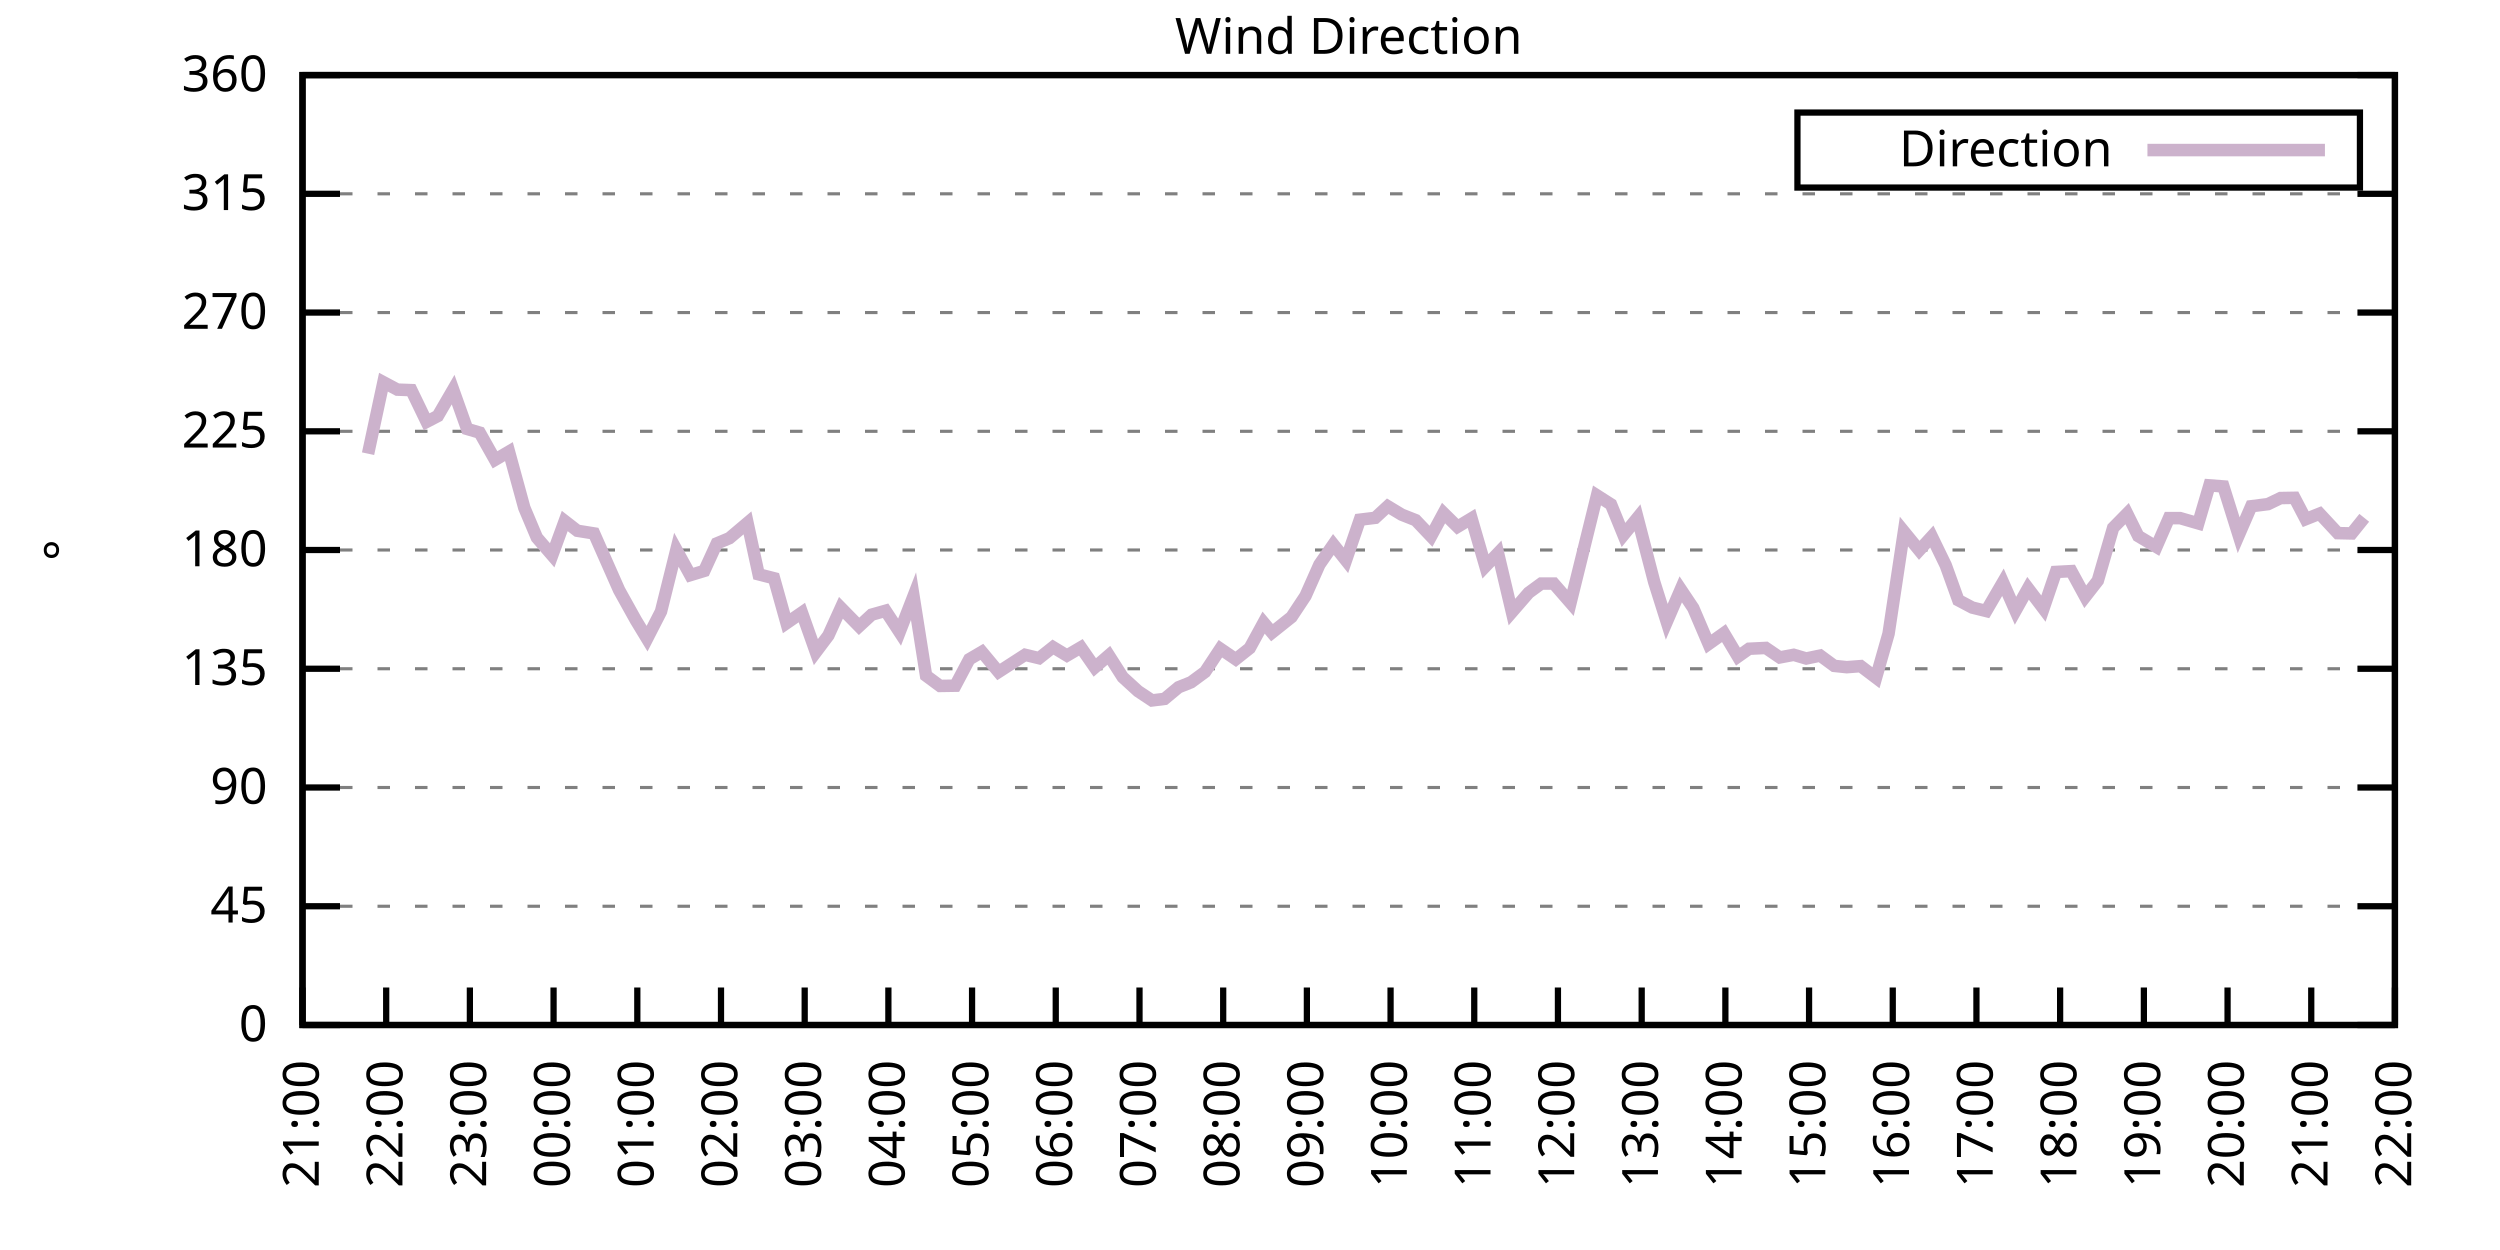
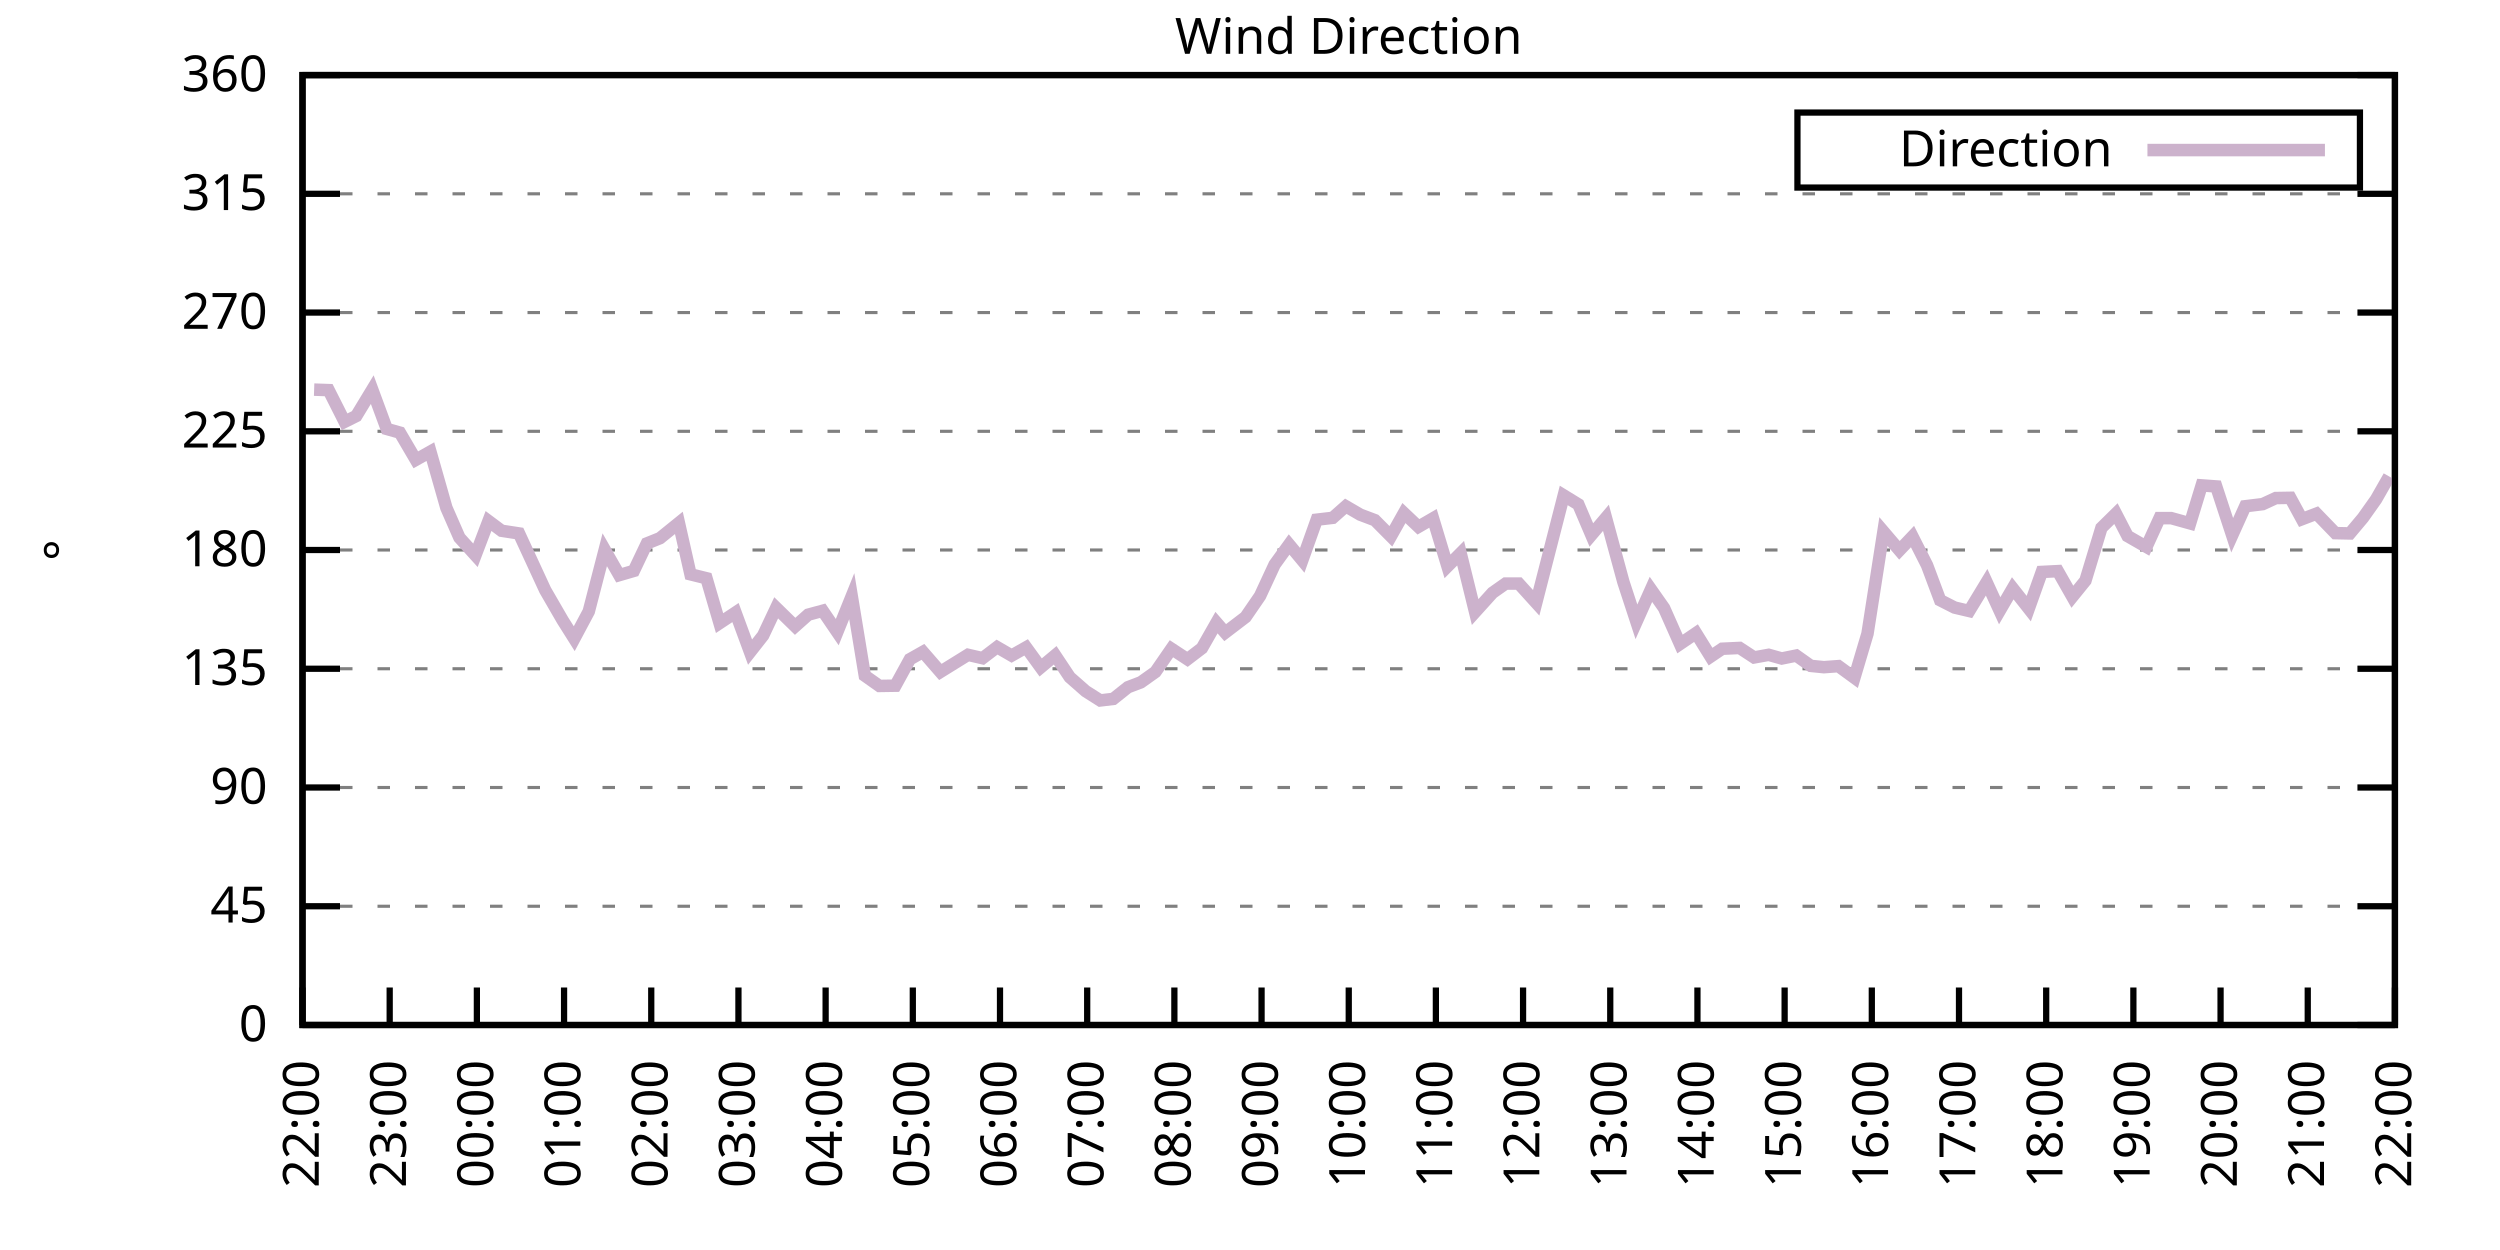
<svg xmlns="http://www.w3.org/2000/svg" xmlns:xlink="http://www.w3.org/1999/xlink" width="400" height="200" viewBox="0 0 400 200">
  <g id="gnuplot_canvas">
    <rect x="0" y="0" width="400" height="200" fill="none" />
    <defs>
      <circle id="gpDot" r="0.5" stroke-width="0.5" stroke="currentColor" />
      <path id="gpPt0" stroke-width="0.333" stroke="currentColor" d="M-1,0 h2 M0,-1 v2" />
      <path id="gpPt1" stroke-width="0.333" stroke="currentColor" d="M-1,-1 L1,1 M1,-1 L-1,1" />
      <path id="gpPt2" stroke-width="0.333" stroke="currentColor" d="M-1,0 L1,0 M0,-1 L0,1 M-1,-1 L1,1 M-1,1 L1,-1" />
      <rect id="gpPt3" stroke-width="0.333" stroke="currentColor" x="-1" y="-1" width="2" height="2" />
      <rect id="gpPt4" stroke-width="0.333" stroke="currentColor" fill="currentColor" x="-1" y="-1" width="2" height="2" />
      <circle id="gpPt5" stroke-width="0.333" stroke="currentColor" cx="0" cy="0" r="1" />
      <use xlink:href="#gpPt5" id="gpPt6" fill="currentColor" stroke="none" />
      <path id="gpPt7" stroke-width="0.333" stroke="currentColor" d="M0,-1.33 L-1.33,0.67 L1.33,0.67 z" />
      <use xlink:href="#gpPt7" id="gpPt8" fill="currentColor" stroke="none" />
      <use xlink:href="#gpPt7" id="gpPt9" stroke="currentColor" transform="rotate(180)" />
      <use xlink:href="#gpPt9" id="gpPt10" fill="currentColor" stroke="none" />
      <use xlink:href="#gpPt3" id="gpPt11" stroke="currentColor" transform="rotate(45)" />
      <use xlink:href="#gpPt11" id="gpPt12" fill="currentColor" stroke="none" />
      <path id="gpPt13" stroke-width="0.333" stroke="currentColor" d="M0,1.330 L1.265,0.411 L0.782,-1.067 L-0.782,-1.076 L-1.265,0.411 z" />
      <use xlink:href="#gpPt13" id="gpPt14" fill="currentColor" stroke="none" />
      <filter id="textbox" filterUnits="objectBoundingBox" x="0" y="0" height="1" width="1">
        <feFlood flood-color="white" flood-opacity="1" result="bgnd" />
        <feComposite in="SourceGraphic" in2="bgnd" operator="atop" />
      </filter>
      <filter id="greybox" filterUnits="objectBoundingBox" x="0" y="0" height="1" width="1">
        <feFlood flood-color="lightgrey" flood-opacity="1" result="grey" />
        <feComposite in="SourceGraphic" in2="grey" operator="atop" />
      </filter>
    </defs>
    <g fill="none" color="white" stroke="currentColor" stroke-width="1.00" stroke-linecap="butt" stroke-linejoin="miter">
</g>
    <g fill="none" color="black" stroke="currentColor" stroke-width="1.00" stroke-linecap="butt" stroke-linejoin="miter">
      <g stroke="none" shape-rendering="crispEdges">
        <polygon fill="rgb(255, 255, 255)" points="48.40,164.00 383.18,164.00 383.18,12.02 48.40,12.02 " />
      </g>
    </g>
    <g fill="none" color="black" stroke="currentColor" stroke-width="1.00" stroke-linecap="butt" stroke-linejoin="miter">
</g>
    <g fill="none" color="black" stroke="black" stroke-width="0.50" stroke-linecap="butt" stroke-linejoin="miter">
</g>
    <g fill="none" color="gray" stroke="currentColor" stroke-width="0.50" stroke-linecap="butt" stroke-linejoin="miter">
      <path stroke="gray" stroke-dasharray="2,4" class="gridline" d="M48.40,164.00 L383.19,164.00  " />
    </g>
    <g fill="none" color="gray" stroke="gray" stroke-width="1.00" stroke-linecap="butt" stroke-linejoin="miter">
</g>
    <g fill="none" color="black" stroke="currentColor" stroke-width="1.00" stroke-linecap="butt" stroke-linejoin="miter">
      <path stroke="black" d="M48.40,164.00 L54.40,164.00 M383.19,164.00 L377.19,164.00  " />
      <g transform="translate(42.80,166.60)" stroke="none" fill="black" font-family="Sans" font-size="8.00" text-anchor="end">
        <text>
          <tspan font-family="Sans"> 0</tspan>
        </text>
      </g>
    </g>
    <g fill="none" color="black" stroke="currentColor" stroke-width="1.00" stroke-linecap="butt" stroke-linejoin="miter">
</g>
    <g fill="none" color="black" stroke="black" stroke-width="0.50" stroke-linecap="butt" stroke-linejoin="miter">
</g>
    <g fill="none" color="gray" stroke="currentColor" stroke-width="0.50" stroke-linecap="butt" stroke-linejoin="miter">
      <path stroke="gray" stroke-dasharray="2,4" class="gridline" d="M48.40,145.00 L383.19,145.00  " />
    </g>
    <g fill="none" color="gray" stroke="gray" stroke-width="1.00" stroke-linecap="butt" stroke-linejoin="miter">
</g>
    <g fill="none" color="black" stroke="currentColor" stroke-width="1.00" stroke-linecap="butt" stroke-linejoin="miter">
      <path stroke="black" d="M48.40,145.00 L54.40,145.00 M383.19,145.00 L377.19,145.00  " />
      <g transform="translate(42.80,147.60)" stroke="none" fill="black" font-family="Sans" font-size="8.00" text-anchor="end">
        <text>
          <tspan font-family="Sans"> 45</tspan>
        </text>
      </g>
    </g>
    <g fill="none" color="black" stroke="currentColor" stroke-width="1.00" stroke-linecap="butt" stroke-linejoin="miter">
</g>
    <g fill="none" color="black" stroke="black" stroke-width="0.50" stroke-linecap="butt" stroke-linejoin="miter">
</g>
    <g fill="none" color="gray" stroke="currentColor" stroke-width="0.50" stroke-linecap="butt" stroke-linejoin="miter">
      <path stroke="gray" stroke-dasharray="2,4" class="gridline" d="M48.40,126.00 L383.19,126.00  " />
    </g>
    <g fill="none" color="gray" stroke="gray" stroke-width="1.00" stroke-linecap="butt" stroke-linejoin="miter">
</g>
    <g fill="none" color="black" stroke="currentColor" stroke-width="1.00" stroke-linecap="butt" stroke-linejoin="miter">
      <path stroke="black" d="M48.40,126.00 L54.40,126.00 M383.19,126.00 L377.19,126.00  " />
      <g transform="translate(42.80,128.60)" stroke="none" fill="black" font-family="Sans" font-size="8.00" text-anchor="end">
        <text>
          <tspan font-family="Sans"> 90</tspan>
        </text>
      </g>
    </g>
    <g fill="none" color="black" stroke="currentColor" stroke-width="1.00" stroke-linecap="butt" stroke-linejoin="miter">
</g>
    <g fill="none" color="black" stroke="black" stroke-width="0.50" stroke-linecap="butt" stroke-linejoin="miter">
</g>
    <g fill="none" color="gray" stroke="currentColor" stroke-width="0.50" stroke-linecap="butt" stroke-linejoin="miter">
      <path stroke="gray" stroke-dasharray="2,4" class="gridline" d="M48.40,107.00 L383.19,107.00  " />
    </g>
    <g fill="none" color="gray" stroke="gray" stroke-width="1.00" stroke-linecap="butt" stroke-linejoin="miter">
</g>
    <g fill="none" color="black" stroke="currentColor" stroke-width="1.00" stroke-linecap="butt" stroke-linejoin="miter">
      <path stroke="black" d="M48.40,107.00 L54.40,107.00 M383.19,107.00 L377.19,107.00  " />
      <g transform="translate(42.80,109.60)" stroke="none" fill="black" font-family="Sans" font-size="8.00" text-anchor="end">
        <text>
          <tspan font-family="Sans"> 135</tspan>
        </text>
      </g>
    </g>
    <g fill="none" color="black" stroke="currentColor" stroke-width="1.00" stroke-linecap="butt" stroke-linejoin="miter">
</g>
    <g fill="none" color="black" stroke="black" stroke-width="0.50" stroke-linecap="butt" stroke-linejoin="miter">
</g>
    <g fill="none" color="gray" stroke="currentColor" stroke-width="0.50" stroke-linecap="butt" stroke-linejoin="miter">
      <path stroke="gray" stroke-dasharray="2,4" class="gridline" d="M48.40,88.00 L383.19,88.00  " />
    </g>
    <g fill="none" color="gray" stroke="gray" stroke-width="1.00" stroke-linecap="butt" stroke-linejoin="miter">
</g>
    <g fill="none" color="black" stroke="currentColor" stroke-width="1.00" stroke-linecap="butt" stroke-linejoin="miter">
      <path stroke="black" d="M48.40,88.00 L54.40,88.00 M383.19,88.00 L377.19,88.00  " />
      <g transform="translate(42.80,90.60)" stroke="none" fill="black" font-family="Sans" font-size="8.00" text-anchor="end">
        <text>
          <tspan font-family="Sans"> 180</tspan>
        </text>
      </g>
    </g>
    <g fill="none" color="black" stroke="currentColor" stroke-width="1.00" stroke-linecap="butt" stroke-linejoin="miter">
</g>
    <g fill="none" color="black" stroke="black" stroke-width="0.50" stroke-linecap="butt" stroke-linejoin="miter">
</g>
    <g fill="none" color="gray" stroke="currentColor" stroke-width="0.50" stroke-linecap="butt" stroke-linejoin="miter">
      <path stroke="gray" stroke-dasharray="2,4" class="gridline" d="M48.40,69.01 L383.19,69.01  " />
    </g>
    <g fill="none" color="gray" stroke="gray" stroke-width="1.00" stroke-linecap="butt" stroke-linejoin="miter">
</g>
    <g fill="none" color="black" stroke="currentColor" stroke-width="1.00" stroke-linecap="butt" stroke-linejoin="miter">
      <path stroke="black" d="M48.40,69.01 L54.40,69.01 M383.19,69.01 L377.19,69.01  " />
      <g transform="translate(42.80,71.61)" stroke="none" fill="black" font-family="Sans" font-size="8.00" text-anchor="end">
        <text>
          <tspan font-family="Sans"> 225</tspan>
        </text>
      </g>
    </g>
    <g fill="none" color="black" stroke="currentColor" stroke-width="1.00" stroke-linecap="butt" stroke-linejoin="miter">
</g>
    <g fill="none" color="black" stroke="black" stroke-width="0.50" stroke-linecap="butt" stroke-linejoin="miter">
</g>
    <g fill="none" color="gray" stroke="currentColor" stroke-width="0.50" stroke-linecap="butt" stroke-linejoin="miter">
      <path stroke="gray" stroke-dasharray="2,4" class="gridline" d="M48.40,50.01 L383.19,50.01  " />
    </g>
    <g fill="none" color="gray" stroke="gray" stroke-width="1.00" stroke-linecap="butt" stroke-linejoin="miter">
</g>
    <g fill="none" color="black" stroke="currentColor" stroke-width="1.00" stroke-linecap="butt" stroke-linejoin="miter">
      <path stroke="black" d="M48.40,50.01 L54.40,50.01 M383.19,50.01 L377.19,50.01  " />
      <g transform="translate(42.80,52.61)" stroke="none" fill="black" font-family="Sans" font-size="8.00" text-anchor="end">
        <text>
          <tspan font-family="Sans"> 270</tspan>
        </text>
      </g>
    </g>
    <g fill="none" color="black" stroke="currentColor" stroke-width="1.00" stroke-linecap="butt" stroke-linejoin="miter">
</g>
    <g fill="none" color="black" stroke="black" stroke-width="0.50" stroke-linecap="butt" stroke-linejoin="miter">
</g>
    <g fill="none" color="gray" stroke="currentColor" stroke-width="0.50" stroke-linecap="butt" stroke-linejoin="miter">
      <path stroke="gray" stroke-dasharray="2,4" class="gridline" d="M48.40,31.01 L383.19,31.01  " />
    </g>
    <g fill="none" color="gray" stroke="gray" stroke-width="1.00" stroke-linecap="butt" stroke-linejoin="miter">
</g>
    <g fill="none" color="black" stroke="currentColor" stroke-width="1.00" stroke-linecap="butt" stroke-linejoin="miter">
      <path stroke="black" d="M48.40,31.01 L54.40,31.01 M383.19,31.01 L377.19,31.01  " />
      <g transform="translate(42.80,33.61)" stroke="none" fill="black" font-family="Sans" font-size="8.00" text-anchor="end">
        <text>
          <tspan font-family="Sans"> 315</tspan>
        </text>
      </g>
    </g>
    <g fill="none" color="black" stroke="currentColor" stroke-width="1.00" stroke-linecap="butt" stroke-linejoin="miter">
</g>
    <g fill="none" color="black" stroke="black" stroke-width="0.50" stroke-linecap="butt" stroke-linejoin="miter">
</g>
    <g fill="none" color="gray" stroke="currentColor" stroke-width="0.50" stroke-linecap="butt" stroke-linejoin="miter">
      <path stroke="gray" stroke-dasharray="2,4" class="gridline" d="M48.40,12.01 L383.19,12.01  " />
    </g>
    <g fill="none" color="gray" stroke="gray" stroke-width="1.00" stroke-linecap="butt" stroke-linejoin="miter">
</g>
    <g fill="none" color="black" stroke="currentColor" stroke-width="1.00" stroke-linecap="butt" stroke-linejoin="miter">
      <path stroke="black" d="M48.40,12.01 L54.40,12.01 M383.19,12.01 L377.19,12.01  " />
      <g transform="translate(42.80,14.61)" stroke="none" fill="black" font-family="Sans" font-size="8.00" text-anchor="end">
        <text>
          <tspan font-family="Sans"> 360</tspan>
        </text>
      </g>
    </g>
    <g fill="none" color="black" stroke="currentColor" stroke-width="1.00" stroke-linecap="butt" stroke-linejoin="miter">
      <path stroke="black" d="M48.40,164.00 L48.40,158.00  " />
      <g transform="translate(51.00,169.60) rotate(270.00)" stroke="none" fill="black" font-family="Sans" font-size="8.00" text-anchor="end">
        <text>
-           <tspan font-family="Sans">21:00</tspan>
-         </text>
-       </g>
-     </g>
-     <g fill="none" color="black" stroke="currentColor" stroke-width="1.00" stroke-linecap="butt" stroke-linejoin="miter">
-       <path stroke="black" d="M61.79,164.00 L61.79,158.00  " />
-       <g transform="translate(64.39,169.60) rotate(270.00)" stroke="none" fill="black" font-family="Sans" font-size="8.00" text-anchor="end">
-         <text>
          <tspan font-family="Sans">22:00</tspan>
        </text>
      </g>
    </g>
    <g fill="none" color="black" stroke="currentColor" stroke-width="1.00" stroke-linecap="butt" stroke-linejoin="miter">
-       <path stroke="black" d="M75.18,164.00 L75.18,158.00  " />
-       <g transform="translate(77.78,169.60) rotate(270.00)" stroke="none" fill="black" font-family="Sans" font-size="8.00" text-anchor="end">
+       <path stroke="black" d="M62.35,164.00 L62.35,158.00  " />
+       <g transform="translate(64.95,169.60) rotate(270.00)" stroke="none" fill="black" font-family="Sans" font-size="8.00" text-anchor="end">
        <text>
          <tspan font-family="Sans">23:00</tspan>
        </text>
      </g>
    </g>
    <g fill="none" color="black" stroke="currentColor" stroke-width="1.00" stroke-linecap="butt" stroke-linejoin="miter">
-       <path stroke="black" d="M88.57,164.00 L88.57,158.00  " />
-       <g transform="translate(91.17,169.60) rotate(270.00)" stroke="none" fill="black" font-family="Sans" font-size="8.00" text-anchor="end">
+       <path stroke="black" d="M76.30,164.00 L76.30,158.00  " />
+       <g transform="translate(78.90,169.60) rotate(270.00)" stroke="none" fill="black" font-family="Sans" font-size="8.00" text-anchor="end">
        <text>
          <tspan font-family="Sans">00:00</tspan>
        </text>
      </g>
    </g>
    <g fill="none" color="black" stroke="currentColor" stroke-width="1.00" stroke-linecap="butt" stroke-linejoin="miter">
-       <path stroke="black" d="M101.97,164.00 L101.97,158.00  " />
-       <g transform="translate(104.57,169.60) rotate(270.00)" stroke="none" fill="black" font-family="Sans" font-size="8.00" text-anchor="end">
+       <path stroke="black" d="M90.25,164.00 L90.25,158.00  " />
+       <g transform="translate(92.85,169.60) rotate(270.00)" stroke="none" fill="black" font-family="Sans" font-size="8.00" text-anchor="end">
        <text>
          <tspan font-family="Sans">01:00</tspan>
        </text>
      </g>
    </g>
    <g fill="none" color="black" stroke="currentColor" stroke-width="1.00" stroke-linecap="butt" stroke-linejoin="miter">
-       <path stroke="black" d="M115.36,164.00 L115.36,158.00  " />
-       <g transform="translate(117.96,169.60) rotate(270.00)" stroke="none" fill="black" font-family="Sans" font-size="8.00" text-anchor="end">
+       <path stroke="black" d="M104.20,164.00 L104.20,158.00  " />
+       <g transform="translate(106.80,169.60) rotate(270.00)" stroke="none" fill="black" font-family="Sans" font-size="8.00" text-anchor="end">
        <text>
          <tspan font-family="Sans">02:00</tspan>
        </text>
      </g>
    </g>
    <g fill="none" color="black" stroke="currentColor" stroke-width="1.00" stroke-linecap="butt" stroke-linejoin="miter">
-       <path stroke="black" d="M128.75,164.00 L128.75,158.00  " />
-       <g transform="translate(131.35,169.60) rotate(270.00)" stroke="none" fill="black" font-family="Sans" font-size="8.00" text-anchor="end">
+       <path stroke="black" d="M118.15,164.00 L118.15,158.00  " />
+       <g transform="translate(120.75,169.60) rotate(270.00)" stroke="none" fill="black" font-family="Sans" font-size="8.00" text-anchor="end">
        <text>
          <tspan font-family="Sans">03:00</tspan>
        </text>
      </g>
    </g>
    <g fill="none" color="black" stroke="currentColor" stroke-width="1.00" stroke-linecap="butt" stroke-linejoin="miter">
-       <path stroke="black" d="M142.14,164.00 L142.14,158.00  " />
-       <g transform="translate(144.74,169.60) rotate(270.00)" stroke="none" fill="black" font-family="Sans" font-size="8.00" text-anchor="end">
+       <path stroke="black" d="M132.10,164.00 L132.10,158.00  " />
+       <g transform="translate(134.70,169.60) rotate(270.00)" stroke="none" fill="black" font-family="Sans" font-size="8.00" text-anchor="end">
        <text>
          <tspan font-family="Sans">04:00</tspan>
        </text>
      </g>
    </g>
    <g fill="none" color="black" stroke="currentColor" stroke-width="1.00" stroke-linecap="butt" stroke-linejoin="miter">
-       <path stroke="black" d="M155.53,164.00 L155.53,158.00  " />
-       <g transform="translate(158.13,169.60) rotate(270.00)" stroke="none" fill="black" font-family="Sans" font-size="8.00" text-anchor="end">
+       <path stroke="black" d="M146.05,164.00 L146.05,158.00  " />
+       <g transform="translate(148.65,169.60) rotate(270.00)" stroke="none" fill="black" font-family="Sans" font-size="8.00" text-anchor="end">
        <text>
          <tspan font-family="Sans">05:00</tspan>
        </text>
      </g>
    </g>
    <g fill="none" color="black" stroke="currentColor" stroke-width="1.00" stroke-linecap="butt" stroke-linejoin="miter">
-       <path stroke="black" d="M168.92,164.00 L168.92,158.00  " />
-       <g transform="translate(171.52,169.60) rotate(270.00)" stroke="none" fill="black" font-family="Sans" font-size="8.00" text-anchor="end">
+       <path stroke="black" d="M160.00,164.00 L160.00,158.00  " />
+       <g transform="translate(162.60,169.60) rotate(270.00)" stroke="none" fill="black" font-family="Sans" font-size="8.00" text-anchor="end">
        <text>
          <tspan font-family="Sans">06:00</tspan>
        </text>
      </g>
    </g>
    <g fill="none" color="black" stroke="currentColor" stroke-width="1.00" stroke-linecap="butt" stroke-linejoin="miter">
-       <path stroke="black" d="M182.32,164.00 L182.32,158.00  " />
-       <g transform="translate(184.92,169.60) rotate(270.00)" stroke="none" fill="black" font-family="Sans" font-size="8.00" text-anchor="end">
+       <path stroke="black" d="M173.95,164.00 L173.95,158.00  " />
+       <g transform="translate(176.55,169.60) rotate(270.00)" stroke="none" fill="black" font-family="Sans" font-size="8.00" text-anchor="end">
        <text>
          <tspan font-family="Sans">07:00</tspan>
        </text>
      </g>
    </g>
    <g fill="none" color="black" stroke="currentColor" stroke-width="1.00" stroke-linecap="butt" stroke-linejoin="miter">
-       <path stroke="black" d="M195.71,164.00 L195.71,158.00  " />
-       <g transform="translate(198.31,169.60) rotate(270.00)" stroke="none" fill="black" font-family="Sans" font-size="8.00" text-anchor="end">
+       <path stroke="black" d="M187.90,164.00 L187.90,158.00  " />
+       <g transform="translate(190.50,169.60) rotate(270.00)" stroke="none" fill="black" font-family="Sans" font-size="8.00" text-anchor="end">
        <text>
          <tspan font-family="Sans">08:00</tspan>
        </text>
      </g>
    </g>
    <g fill="none" color="black" stroke="currentColor" stroke-width="1.00" stroke-linecap="butt" stroke-linejoin="miter">
-       <path stroke="black" d="M209.10,164.00 L209.10,158.00  " />
-       <g transform="translate(211.70,169.60) rotate(270.00)" stroke="none" fill="black" font-family="Sans" font-size="8.00" text-anchor="end">
+       <path stroke="black" d="M201.85,164.00 L201.85,158.00  " />
+       <g transform="translate(204.45,169.60) rotate(270.00)" stroke="none" fill="black" font-family="Sans" font-size="8.00" text-anchor="end">
        <text>
          <tspan font-family="Sans">09:00</tspan>
        </text>
      </g>
    </g>
    <g fill="none" color="black" stroke="currentColor" stroke-width="1.00" stroke-linecap="butt" stroke-linejoin="miter">
-       <path stroke="black" d="M222.49,164.00 L222.49,158.00  " />
-       <g transform="translate(225.09,169.60) rotate(270.00)" stroke="none" fill="black" font-family="Sans" font-size="8.00" text-anchor="end">
+       <path stroke="black" d="M215.80,164.00 L215.80,158.00  " />
+       <g transform="translate(218.40,169.60) rotate(270.00)" stroke="none" fill="black" font-family="Sans" font-size="8.00" text-anchor="end">
        <text>
          <tspan font-family="Sans">10:00</tspan>
        </text>
      </g>
    </g>
    <g fill="none" color="black" stroke="currentColor" stroke-width="1.00" stroke-linecap="butt" stroke-linejoin="miter">
-       <path stroke="black" d="M235.88,164.00 L235.88,158.00  " />
-       <g transform="translate(238.48,169.60) rotate(270.00)" stroke="none" fill="black" font-family="Sans" font-size="8.00" text-anchor="end">
+       <path stroke="black" d="M229.74,164.00 L229.74,158.00  " />
+       <g transform="translate(232.34,169.60) rotate(270.00)" stroke="none" fill="black" font-family="Sans" font-size="8.00" text-anchor="end">
        <text>
          <tspan font-family="Sans">11:00</tspan>
        </text>
      </g>
    </g>
    <g fill="none" color="black" stroke="currentColor" stroke-width="1.00" stroke-linecap="butt" stroke-linejoin="miter">
-       <path stroke="black" d="M249.27,164.00 L249.27,158.00  " />
-       <g transform="translate(251.87,169.60) rotate(270.00)" stroke="none" fill="black" font-family="Sans" font-size="8.00" text-anchor="end">
+       <path stroke="black" d="M243.69,164.00 L243.69,158.00  " />
+       <g transform="translate(246.29,169.60) rotate(270.00)" stroke="none" fill="black" font-family="Sans" font-size="8.00" text-anchor="end">
        <text>
          <tspan font-family="Sans">12:00</tspan>
        </text>
      </g>
    </g>
    <g fill="none" color="black" stroke="currentColor" stroke-width="1.00" stroke-linecap="butt" stroke-linejoin="miter">
-       <path stroke="black" d="M262.67,164.00 L262.67,158.00  " />
-       <g transform="translate(265.27,169.60) rotate(270.00)" stroke="none" fill="black" font-family="Sans" font-size="8.00" text-anchor="end">
+       <path stroke="black" d="M257.64,164.00 L257.64,158.00  " />
+       <g transform="translate(260.24,169.60) rotate(270.00)" stroke="none" fill="black" font-family="Sans" font-size="8.00" text-anchor="end">
        <text>
          <tspan font-family="Sans">13:00</tspan>
        </text>
      </g>
    </g>
    <g fill="none" color="black" stroke="currentColor" stroke-width="1.00" stroke-linecap="butt" stroke-linejoin="miter">
-       <path stroke="black" d="M276.06,164.00 L276.06,158.00  " />
-       <g transform="translate(278.66,169.60) rotate(270.00)" stroke="none" fill="black" font-family="Sans" font-size="8.00" text-anchor="end">
+       <path stroke="black" d="M271.59,164.00 L271.59,158.00  " />
+       <g transform="translate(274.19,169.60) rotate(270.00)" stroke="none" fill="black" font-family="Sans" font-size="8.00" text-anchor="end">
        <text>
          <tspan font-family="Sans">14:00</tspan>
        </text>
      </g>
    </g>
    <g fill="none" color="black" stroke="currentColor" stroke-width="1.00" stroke-linecap="butt" stroke-linejoin="miter">
-       <path stroke="black" d="M289.45,164.00 L289.45,158.00  " />
-       <g transform="translate(292.05,169.60) rotate(270.00)" stroke="none" fill="black" font-family="Sans" font-size="8.00" text-anchor="end">
+       <path stroke="black" d="M285.54,164.00 L285.54,158.00  " />
+       <g transform="translate(288.14,169.60) rotate(270.00)" stroke="none" fill="black" font-family="Sans" font-size="8.00" text-anchor="end">
        <text>
          <tspan font-family="Sans">15:00</tspan>
        </text>
      </g>
    </g>
    <g fill="none" color="black" stroke="currentColor" stroke-width="1.00" stroke-linecap="butt" stroke-linejoin="miter">
-       <path stroke="black" d="M302.84,164.00 L302.84,158.00  " />
-       <g transform="translate(305.44,169.60) rotate(270.00)" stroke="none" fill="black" font-family="Sans" font-size="8.00" text-anchor="end">
+       <path stroke="black" d="M299.49,164.00 L299.49,158.00  " />
+       <g transform="translate(302.09,169.60) rotate(270.00)" stroke="none" fill="black" font-family="Sans" font-size="8.00" text-anchor="end">
        <text>
          <tspan font-family="Sans">16:00</tspan>
        </text>
      </g>
    </g>
    <g fill="none" color="black" stroke="currentColor" stroke-width="1.00" stroke-linecap="butt" stroke-linejoin="miter">
-       <path stroke="black" d="M316.23,164.00 L316.23,158.00  " />
-       <g transform="translate(318.83,169.60) rotate(270.00)" stroke="none" fill="black" font-family="Sans" font-size="8.00" text-anchor="end">
+       <path stroke="black" d="M313.44,164.00 L313.44,158.00  " />
+       <g transform="translate(316.04,169.60) rotate(270.00)" stroke="none" fill="black" font-family="Sans" font-size="8.00" text-anchor="end">
        <text>
          <tspan font-family="Sans">17:00</tspan>
        </text>
      </g>
    </g>
    <g fill="none" color="black" stroke="currentColor" stroke-width="1.00" stroke-linecap="butt" stroke-linejoin="miter">
-       <path stroke="black" d="M329.62,164.00 L329.62,158.00  " />
-       <g transform="translate(332.22,169.60) rotate(270.00)" stroke="none" fill="black" font-family="Sans" font-size="8.00" text-anchor="end">
+       <path stroke="black" d="M327.39,164.00 L327.39,158.00  " />
+       <g transform="translate(329.99,169.60) rotate(270.00)" stroke="none" fill="black" font-family="Sans" font-size="8.00" text-anchor="end">
        <text>
          <tspan font-family="Sans">18:00</tspan>
        </text>
      </g>
    </g>
    <g fill="none" color="black" stroke="currentColor" stroke-width="1.00" stroke-linecap="butt" stroke-linejoin="miter">
-       <path stroke="black" d="M343.02,164.00 L343.02,158.00  " />
-       <g transform="translate(345.62,169.60) rotate(270.00)" stroke="none" fill="black" font-family="Sans" font-size="8.00" text-anchor="end">
+       <path stroke="black" d="M341.34,164.00 L341.34,158.00  " />
+       <g transform="translate(343.94,169.60) rotate(270.00)" stroke="none" fill="black" font-family="Sans" font-size="8.00" text-anchor="end">
        <text>
          <tspan font-family="Sans">19:00</tspan>
        </text>
      </g>
    </g>
    <g fill="none" color="black" stroke="currentColor" stroke-width="1.00" stroke-linecap="butt" stroke-linejoin="miter">
-       <path stroke="black" d="M356.41,164.00 L356.41,158.00  " />
-       <g transform="translate(359.01,169.60) rotate(270.00)" stroke="none" fill="black" font-family="Sans" font-size="8.00" text-anchor="end">
+       <path stroke="black" d="M355.29,164.00 L355.29,158.00  " />
+       <g transform="translate(357.89,169.60) rotate(270.00)" stroke="none" fill="black" font-family="Sans" font-size="8.00" text-anchor="end">
        <text>
          <tspan font-family="Sans">20:00</tspan>
        </text>
      </g>
    </g>
    <g fill="none" color="black" stroke="currentColor" stroke-width="1.00" stroke-linecap="butt" stroke-linejoin="miter">
-       <path stroke="black" d="M369.80,164.00 L369.80,158.00  " />
-       <g transform="translate(372.40,169.60) rotate(270.00)" stroke="none" fill="black" font-family="Sans" font-size="8.00" text-anchor="end">
+       <path stroke="black" d="M369.24,164.00 L369.24,158.00  " />
+       <g transform="translate(371.84,169.60) rotate(270.00)" stroke="none" fill="black" font-family="Sans" font-size="8.00" text-anchor="end">
        <text>
          <tspan font-family="Sans">21:00</tspan>
        </text>
      </g>
    </g>
    <g fill="none" color="black" stroke="currentColor" stroke-width="1.00" stroke-linecap="butt" stroke-linejoin="miter">
      <path stroke="black" d="M383.19,164.00 L383.19,158.00  " />
      <g transform="translate(385.79,169.60) rotate(270.00)" stroke="none" fill="black" font-family="Sans" font-size="8.00" text-anchor="end">
        <text>
          <tspan font-family="Sans">22:00</tspan>
        </text>
      </g>
    </g>
    <g fill="none" color="black" stroke="currentColor" stroke-width="1.00" stroke-linecap="butt" stroke-linejoin="miter">
</g>
    <g fill="none" color="black" stroke="currentColor" stroke-width="1.00" stroke-linecap="butt" stroke-linejoin="miter">
      <path stroke="black" d="M48.40,12.01 L48.40,164.00 L383.19,164.00 L383.19,12.01 L48.40,12.01 Z  " />
    </g>
    <g fill="none" color="black" stroke="currentColor" stroke-width="1.00" stroke-linecap="butt" stroke-linejoin="miter">
</g>
    <g fill="none" color="black" stroke="currentColor" stroke-width="1.00" stroke-linecap="butt" stroke-linejoin="miter">
      <path stroke="black" d="M287.59,30.01 L287.59,18.01 L377.59,18.01 L377.59,30.01 L287.59,30.01 Z  " />
    </g>
    <g id="Wind_direction_plot_1">
      <g fill="none" color="white" stroke="black" stroke-width="2.00" stroke-linecap="butt" stroke-linejoin="miter">
</g>
      <g fill="none" color="black" stroke="currentColor" stroke-width="2.00" stroke-linecap="butt" stroke-linejoin="miter">
        <g transform="translate(337.99,26.61)" stroke="none" fill="black" font-family="Sans" font-size="8.00" text-anchor="end">
          <text>
            <tspan font-family="Sans">Direction</tspan>
          </text>
        </g>
      </g>
      <g fill="none" color="black" stroke="currentColor" stroke-width="2.00" stroke-linecap="butt" stroke-linejoin="miter">
-         <path stroke="rgb(204, 178, 204)" d="M343.59,24.01 L371.99,24.01 M58.89,72.59 L61.35,61.15 L63.58,62.34 L65.81,62.42 L68.26,67.49 L70.05,66.56   L72.50,62.34 L74.74,68.63 L76.75,69.22 L79.20,73.57 L81.43,72.26 L83.89,81.25 L85.90,86.02 L88.35,88.85   L90.36,83.36 L92.37,84.92 L95.05,85.35 L99.06,94.42 L101.74,99.24 L103.53,102.19 L105.76,97.84 L108.22,87.96   L110.45,92.02 L112.68,91.34 L114.69,86.95 L116.70,86.11 L119.60,83.66 L121.38,91.89 L123.84,92.52 L125.85,99.70   L128.30,98.01 L130.54,104.34 L132.54,101.68 L134.55,97.25 L137.45,100.21 L139.46,98.35 L141.69,97.72 L143.93,101.14   L146.16,95.39 L148.17,108.10 L150.40,109.75 L152.85,109.71 L155.09,105.48 L157.10,104.30 L159.77,107.51 L164.01,104.77   L166.25,105.31 L168.48,103.54 L170.71,104.89 L172.94,103.58 L175.17,106.79 L177.41,104.85 L179.64,108.35 L182.09,110.59   L184.32,112.07 L186.33,111.82 L188.57,109.96 L190.57,109.16 L192.81,107.51 L195.26,103.80 L197.72,105.48 L199.95,103.71   L202.18,99.62 L203.52,101.22 L206.64,98.73 L208.88,95.35 L211.11,90.33 L213.34,87.12 L215.35,89.65 L217.58,83.15   L220.04,82.85 L222.04,81.00 L224.28,82.35 L226.51,83.23 L228.96,85.81 L230.97,82.09 L233.20,84.29 L235.44,82.94   L237.67,90.62 L239.68,88.51 L241.91,97.93 L244.59,94.84 L246.60,93.37 L248.60,93.37 L251.28,96.45 L255.52,79.27   L257.76,80.70 L259.76,85.60 L262.00,82.85 L264.67,93.11 L266.68,99.49 L268.92,94.30 L270.92,97.29 L273.38,103.04   L275.83,101.30 L278.07,105.06 L279.85,103.80 L282.53,103.67 L284.76,105.19 L286.99,104.77 L289.00,105.36 L291.23,104.89   L293.47,106.54 L295.48,106.75 L297.71,106.58 L300.16,108.44 L302.17,101.39 L304.63,85.05 L307.08,88.05 L309.09,85.85   L311.32,90.45 L313.33,96.03 L315.56,97.21 L317.79,97.76 L320.47,93.16 L322.48,97.72 L324.49,94.13 L326.95,97.38   L328.95,91.51 L331.41,91.38 L333.64,95.48 L335.65,92.90 L338.10,84.46 L340.34,82.18 L342.12,85.77 L345.02,87.50   L347.03,82.90 L348.82,82.90 L351.72,83.74 L353.51,77.66 L355.74,77.83 L358.19,85.64 L360.20,81.00 L362.88,80.66   L364.89,79.69 L367.12,79.65 L368.91,83.07 L371.14,82.18 L374.04,85.30 L376.27,85.35 L378.28,82.85  " />
+         <path stroke="rgb(204, 178, 204)" d="M343.59,24.01 L371.99,24.01 M50.26,62.34 L52.58,62.42 L55.14,67.49 L57.00,66.56 L59.56,62.34 L61.88,68.63   L63.98,69.22 L66.53,73.57 L68.86,72.26 L71.42,81.25 L73.51,86.02 L76.07,88.85 L78.16,83.36 L80.25,84.92   L83.04,85.35 L87.23,94.42 L90.02,99.24 L91.88,102.19 L94.20,97.84 L96.76,87.96 L99.08,92.02 L101.41,91.34   L103.50,86.95 L105.59,86.11 L108.62,83.66 L110.48,91.89 L113.03,92.52 L115.13,99.70 L117.68,98.01 L120.01,104.34   L122.10,101.68 L124.19,97.25 L127.22,100.21 L129.31,98.35 L131.63,97.72 L133.96,101.14 L136.28,95.39 L138.37,108.10   L140.70,109.75 L143.26,109.71 L145.58,105.48 L147.67,104.30 L150.46,107.51 L154.88,104.77 L157.21,105.31 L159.53,103.54   L161.86,104.89 L164.18,103.58 L166.51,106.79 L168.83,104.85 L171.16,108.35 L173.71,110.59 L176.04,112.07 L178.13,111.82   L180.46,109.96 L182.55,109.16 L184.87,107.51 L187.43,103.80 L189.99,105.48 L192.31,103.71 L194.64,99.62 L196.03,101.22   L199.29,98.73 L201.61,95.35 L203.94,90.33 L206.26,87.12 L208.36,89.65 L210.68,83.15 L213.24,82.85 L215.33,81.00   L217.65,82.35 L219.98,83.23 L222.54,85.81 L224.63,82.09 L226.95,84.29 L229.28,82.94 L231.60,90.62 L233.70,88.51   L236.02,97.93 L238.81,94.84 L240.90,93.37 L243.00,93.37 L245.79,96.45 L250.20,79.27 L252.53,80.70 L254.62,85.60   L256.95,82.85 L259.74,93.11 L261.83,99.49 L264.15,94.30 L266.25,97.29 L268.80,103.04 L271.36,101.30 L273.69,105.06   L275.55,103.80 L278.34,103.67 L280.66,105.19 L282.99,104.77 L285.08,105.36 L287.40,104.89 L289.73,106.54 L291.82,106.75   L294.15,106.58 L296.70,108.44 L298.80,101.39 L301.35,85.05 L303.91,88.05 L306.00,85.85 L308.33,90.45 L310.42,96.03   L312.74,97.21 L315.07,97.76 L317.86,93.16 L319.95,97.72 L322.04,94.13 L324.60,97.38 L326.69,91.51 L329.25,91.38   L331.58,95.48 L333.67,92.90 L336.23,84.46 L338.55,82.18 L340.41,85.77 L343.43,87.50 L345.53,82.90 L347.39,82.90   L350.41,83.74 L352.27,77.66 L354.59,77.83 L357.15,85.64 L359.24,81.00 L362.03,80.66 L364.13,79.69 L366.45,79.65   L368.31,83.07 L370.64,82.18 L373.66,85.30 L375.98,85.35 L378.08,82.85 L380.17,79.90 L382.26,76.23  " />
      </g>
    </g>
    <g fill="none" color="black" stroke="currentColor" stroke-width="2.00" stroke-linecap="butt" stroke-linejoin="miter">
</g>
    <g fill="none" color="black" stroke="black" stroke-width="1.00" stroke-linecap="butt" stroke-linejoin="miter">
</g>
    <g fill="none" color="black" stroke="currentColor" stroke-width="1.00" stroke-linecap="butt" stroke-linejoin="miter">
      <path stroke="black" d="M48.40,12.01 L48.40,164.00 L383.19,164.00 L383.19,12.01 L48.40,12.01 Z  " />
      <g transform="translate(12.80,88.01) rotate(270.00)" stroke="none" fill="black" font-family="Sans" font-size="8.00" text-anchor="middle">
        <text>
          <tspan font-family="Sans">°</tspan>
        </text>
      </g>
    </g>
    <g fill="none" color="black" stroke="currentColor" stroke-width="1.00" stroke-linecap="butt" stroke-linejoin="miter">
</g>
    <g fill="none" color="black" stroke="currentColor" stroke-width="1.00" stroke-linecap="butt" stroke-linejoin="miter">
      <g transform="translate(215.79,8.61)" stroke="none" fill="black" font-family="Sans" font-size="8.00" text-anchor="middle">
        <text>
          <tspan font-family="Sans">Wind Direction</tspan>
        </text>
      </g>
    </g>
    <g fill="none" color="black" stroke="currentColor" stroke-width="1.00" stroke-linecap="butt" stroke-linejoin="miter">
</g>
  </g>
</svg>
